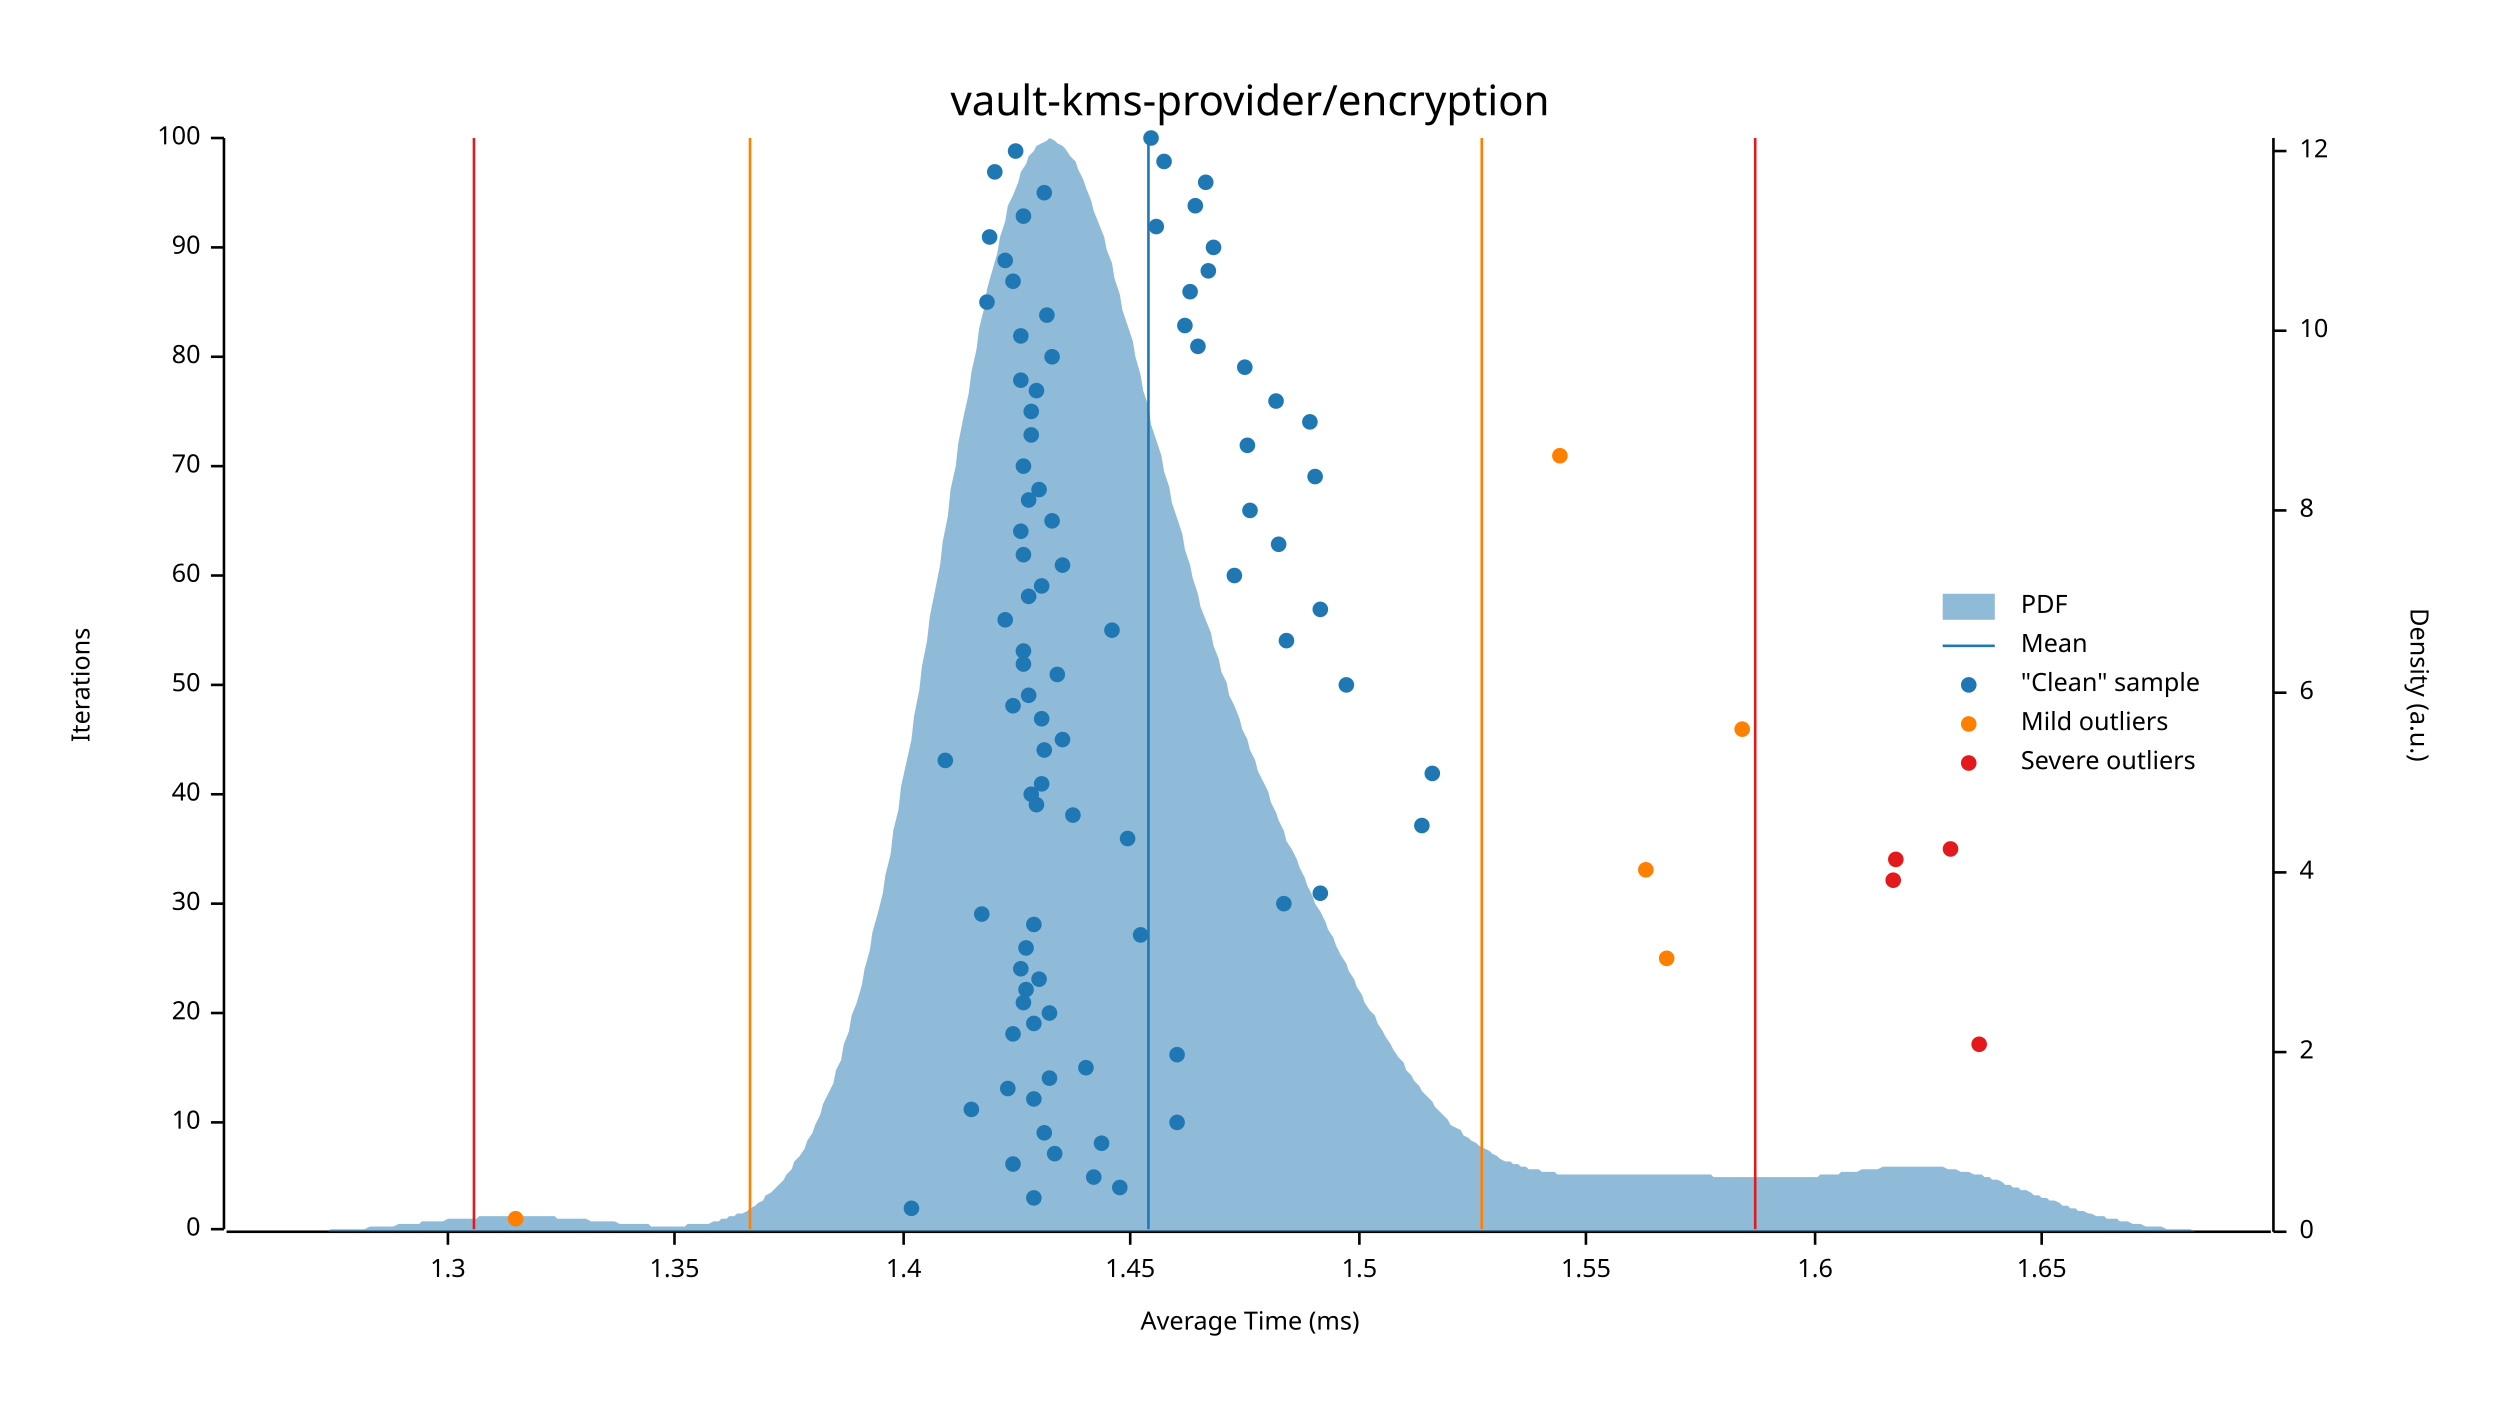
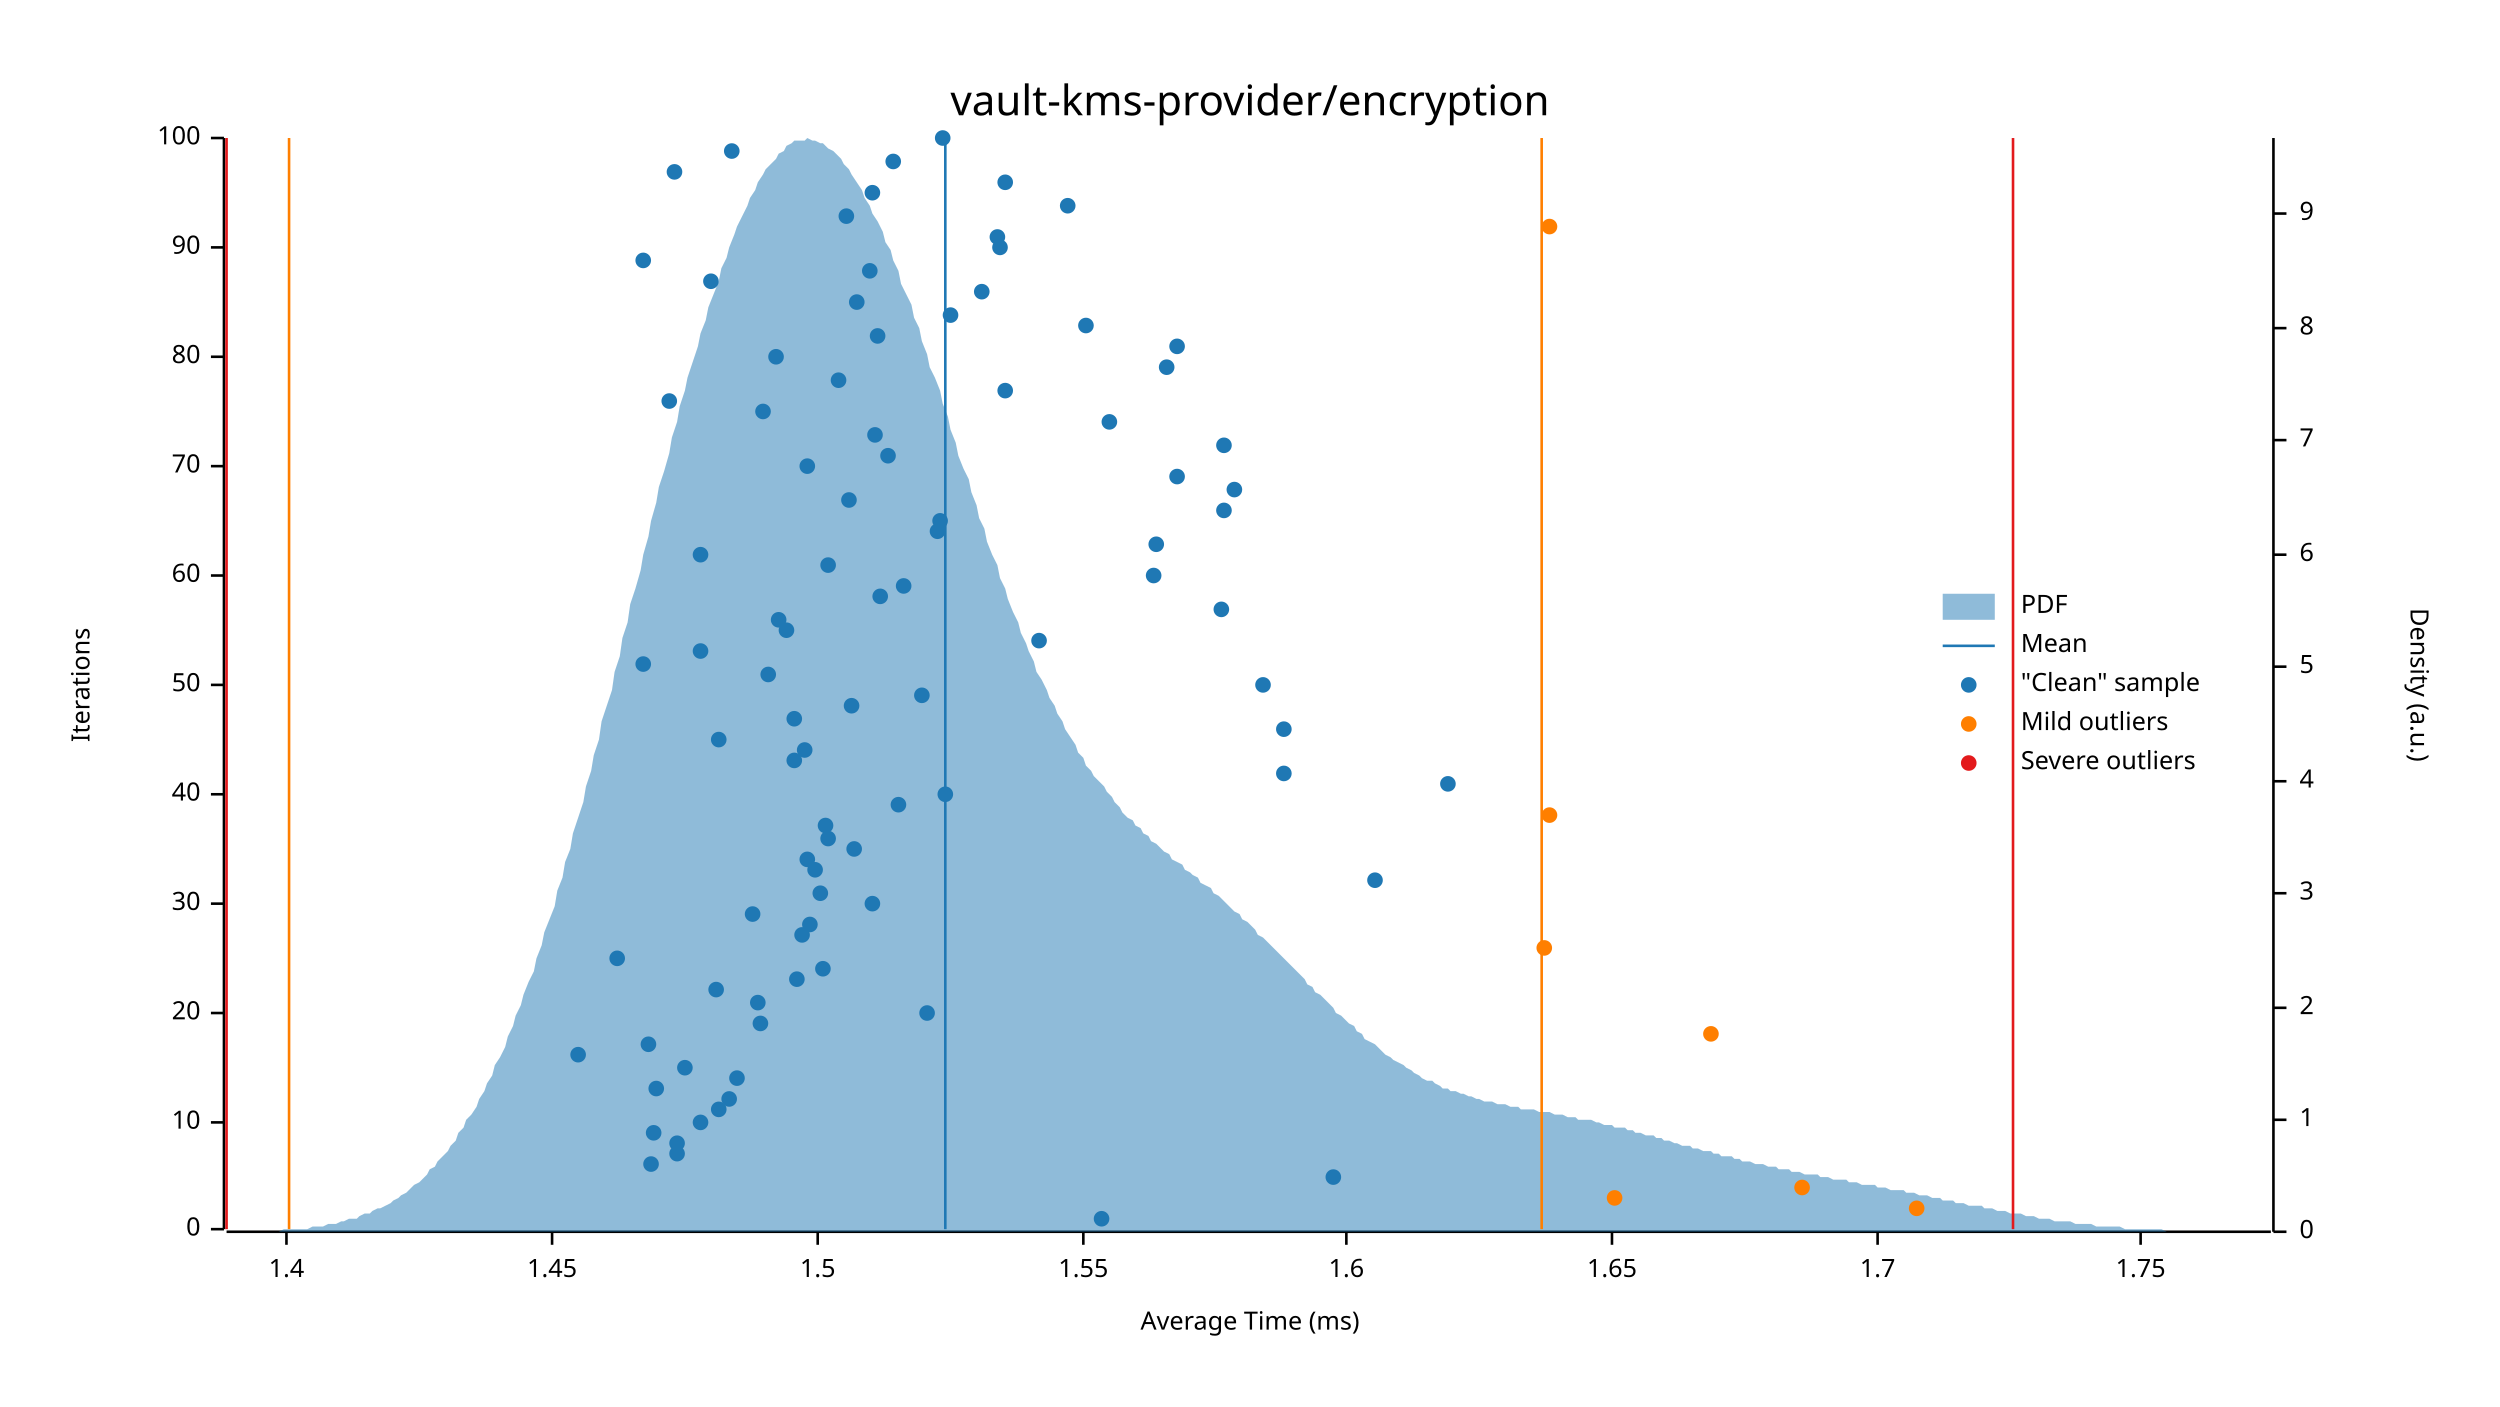
<svg xmlns="http://www.w3.org/2000/svg" width="960" height="540" viewBox="0 0 960 540">
  <text x="480" y="32" dy="0.76em" text-anchor="middle" font-family="sans-serif" font-size="16.129" opacity="1" fill="#000000">
vault-kms-provider/encryption
</text>
  <text x="27" y="263" dy="0.76em" text-anchor="middle" font-family="sans-serif" font-size="9.677" opacity="1" fill="#000000" transform="rotate(270, 27, 263)">
Iterations
</text>
  <text x="480" y="513" dy="-0.5ex" text-anchor="middle" font-family="sans-serif" font-size="9.677" opacity="1" fill="#000000">
Average Time (ms)
</text>
  <polyline fill="none" opacity="1" stroke="#000000" stroke-width="1" points="86,53 86,472 " />
  <text x="77" y="472" dy="0.5ex" text-anchor="end" font-family="sans-serif" font-size="9.677" opacity="1" fill="#000000">
0
</text>
  <polyline fill="none" opacity="1" stroke="#000000" stroke-width="1" points="81,472 86,472 " />
  <text x="77" y="431" dy="0.5ex" text-anchor="end" font-family="sans-serif" font-size="9.677" opacity="1" fill="#000000">
10
</text>
  <polyline fill="none" opacity="1" stroke="#000000" stroke-width="1" points="81,431 86,431 " />
  <text x="77" y="389" dy="0.5ex" text-anchor="end" font-family="sans-serif" font-size="9.677" opacity="1" fill="#000000">
20
</text>
  <polyline fill="none" opacity="1" stroke="#000000" stroke-width="1" points="81,389 86,389 " />
  <text x="77" y="347" dy="0.5ex" text-anchor="end" font-family="sans-serif" font-size="9.677" opacity="1" fill="#000000">
30
</text>
  <polyline fill="none" opacity="1" stroke="#000000" stroke-width="1" points="81,347 86,347 " />
  <text x="77" y="305" dy="0.5ex" text-anchor="end" font-family="sans-serif" font-size="9.677" opacity="1" fill="#000000">
40
</text>
  <polyline fill="none" opacity="1" stroke="#000000" stroke-width="1" points="81,305 86,305 " />
  <text x="77" y="263" dy="0.5ex" text-anchor="end" font-family="sans-serif" font-size="9.677" opacity="1" fill="#000000">
50
</text>
  <polyline fill="none" opacity="1" stroke="#000000" stroke-width="1" points="81,263 86,263 " />
  <text x="77" y="221" dy="0.5ex" text-anchor="end" font-family="sans-serif" font-size="9.677" opacity="1" fill="#000000">
60
</text>
  <polyline fill="none" opacity="1" stroke="#000000" stroke-width="1" points="81,221 86,221 " />
  <text x="77" y="179" dy="0.5ex" text-anchor="end" font-family="sans-serif" font-size="9.677" opacity="1" fill="#000000">
70
</text>
  <polyline fill="none" opacity="1" stroke="#000000" stroke-width="1" points="81,179 86,179 " />
  <text x="77" y="137" dy="0.5ex" text-anchor="end" font-family="sans-serif" font-size="9.677" opacity="1" fill="#000000">
80
</text>
  <polyline fill="none" opacity="1" stroke="#000000" stroke-width="1" points="81,137 86,137 " />
  <text x="77" y="95" dy="0.5ex" text-anchor="end" font-family="sans-serif" font-size="9.677" opacity="1" fill="#000000">
90
</text>
  <polyline fill="none" opacity="1" stroke="#000000" stroke-width="1" points="81,95 86,95 " />
  <text x="77" y="53" dy="0.5ex" text-anchor="end" font-family="sans-serif" font-size="9.677" opacity="1" fill="#000000">
100
</text>
  <polyline fill="none" opacity="1" stroke="#000000" stroke-width="1" points="81,53 86,53 " />
  <polyline fill="none" opacity="1" stroke="#000000" stroke-width="1" points="87,473 872,473 " />
-   <text x="172" y="483" dy="0.76em" text-anchor="middle" font-family="sans-serif" font-size="9.677" opacity="1" fill="#000000">
- 1.3
- </text>
-   <polyline fill="none" opacity="1" stroke="#000000" stroke-width="1" points="172,473 172,478 " />
-   <text x="259" y="483" dy="0.76em" text-anchor="middle" font-family="sans-serif" font-size="9.677" opacity="1" fill="#000000">
- 1.35
- </text>
-   <polyline fill="none" opacity="1" stroke="#000000" stroke-width="1" points="259,473 259,478 " />
-   <text x="347" y="483" dy="0.76em" text-anchor="middle" font-family="sans-serif" font-size="9.677" opacity="1" fill="#000000">
+   <text x="110" y="483" dy="0.76em" text-anchor="middle" font-family="sans-serif" font-size="9.677" opacity="1" fill="#000000">
1.4
</text>
-   <polyline fill="none" opacity="1" stroke="#000000" stroke-width="1" points="347,473 347,478 " />
-   <text x="434" y="483" dy="0.76em" text-anchor="middle" font-family="sans-serif" font-size="9.677" opacity="1" fill="#000000">
+   <polyline fill="none" opacity="1" stroke="#000000" stroke-width="1" points="110,473 110,478 " />
+   <text x="212" y="483" dy="0.76em" text-anchor="middle" font-family="sans-serif" font-size="9.677" opacity="1" fill="#000000">
1.45
</text>
-   <polyline fill="none" opacity="1" stroke="#000000" stroke-width="1" points="434,473 434,478 " />
-   <text x="522" y="483" dy="0.76em" text-anchor="middle" font-family="sans-serif" font-size="9.677" opacity="1" fill="#000000">
+   <polyline fill="none" opacity="1" stroke="#000000" stroke-width="1" points="212,473 212,478 " />
+   <text x="314" y="483" dy="0.76em" text-anchor="middle" font-family="sans-serif" font-size="9.677" opacity="1" fill="#000000">
1.5
</text>
-   <polyline fill="none" opacity="1" stroke="#000000" stroke-width="1" points="522,473 522,478 " />
-   <text x="609" y="483" dy="0.76em" text-anchor="middle" font-family="sans-serif" font-size="9.677" opacity="1" fill="#000000">
+   <polyline fill="none" opacity="1" stroke="#000000" stroke-width="1" points="314,473 314,478 " />
+   <text x="416" y="483" dy="0.76em" text-anchor="middle" font-family="sans-serif" font-size="9.677" opacity="1" fill="#000000">
1.55
</text>
-   <polyline fill="none" opacity="1" stroke="#000000" stroke-width="1" points="609,473 609,478 " />
-   <text x="697" y="483" dy="0.76em" text-anchor="middle" font-family="sans-serif" font-size="9.677" opacity="1" fill="#000000">
+   <polyline fill="none" opacity="1" stroke="#000000" stroke-width="1" points="416,473 416,478 " />
+   <text x="517" y="483" dy="0.76em" text-anchor="middle" font-family="sans-serif" font-size="9.677" opacity="1" fill="#000000">
1.6
</text>
-   <polyline fill="none" opacity="1" stroke="#000000" stroke-width="1" points="697,473 697,478 " />
-   <text x="784" y="483" dy="0.76em" text-anchor="middle" font-family="sans-serif" font-size="9.677" opacity="1" fill="#000000">
+   <polyline fill="none" opacity="1" stroke="#000000" stroke-width="1" points="517,473 517,478 " />
+   <text x="619" y="483" dy="0.76em" text-anchor="middle" font-family="sans-serif" font-size="9.677" opacity="1" fill="#000000">
1.65
</text>
-   <polyline fill="none" opacity="1" stroke="#000000" stroke-width="1" points="784,473 784,478 " />
+   <polyline fill="none" opacity="1" stroke="#000000" stroke-width="1" points="619,473 619,478 " />
+   <text x="721" y="483" dy="0.76em" text-anchor="middle" font-family="sans-serif" font-size="9.677" opacity="1" fill="#000000">
+ 1.7
+ </text>
+   <polyline fill="none" opacity="1" stroke="#000000" stroke-width="1" points="721,473 721,478 " />
+   <text x="822" y="483" dy="0.76em" text-anchor="middle" font-family="sans-serif" font-size="9.677" opacity="1" fill="#000000">
+ 1.75
+ </text>
+   <polyline fill="none" opacity="1" stroke="#000000" stroke-width="1" points="822,473 822,478 " />
  <text x="933" y="263" dy="0.76em" text-anchor="middle" font-family="sans-serif" font-size="9.677" opacity="1" fill="#000000" transform="rotate(90, 933, 263)">
Density (a.u.)
</text>
  <polyline fill="none" opacity="1" stroke="#000000" stroke-width="1" points="873,53 873,473 " />
  <text x="883" y="473" dy="0.5ex" text-anchor="start" font-family="sans-serif" font-size="9.677" opacity="1" fill="#000000">
0
</text>
  <polyline fill="none" opacity="1" stroke="#000000" stroke-width="1" points="873,473 878,473 " />
-   <text x="883" y="404" dy="0.5ex" text-anchor="start" font-family="sans-serif" font-size="9.677" opacity="1" fill="#000000">
+   <text x="883" y="430" dy="0.5ex" text-anchor="start" font-family="sans-serif" font-size="9.677" opacity="1" fill="#000000">
+ 1
+ </text>
+   <polyline fill="none" opacity="1" stroke="#000000" stroke-width="1" points="873,430 878,430 " />
+   <text x="883" y="387" dy="0.5ex" text-anchor="start" font-family="sans-serif" font-size="9.677" opacity="1" fill="#000000">
2
</text>
-   <polyline fill="none" opacity="1" stroke="#000000" stroke-width="1" points="873,404 878,404 " />
-   <text x="883" y="335" dy="0.5ex" text-anchor="start" font-family="sans-serif" font-size="9.677" opacity="1" fill="#000000">
+   <polyline fill="none" opacity="1" stroke="#000000" stroke-width="1" points="873,387 878,387 " />
+   <text x="883" y="343" dy="0.5ex" text-anchor="start" font-family="sans-serif" font-size="9.677" opacity="1" fill="#000000">
+ 3
+ </text>
+   <polyline fill="none" opacity="1" stroke="#000000" stroke-width="1" points="873,343 878,343 " />
+   <text x="883" y="300" dy="0.5ex" text-anchor="start" font-family="sans-serif" font-size="9.677" opacity="1" fill="#000000">
4
</text>
-   <polyline fill="none" opacity="1" stroke="#000000" stroke-width="1" points="873,335 878,335 " />
-   <text x="883" y="266" dy="0.5ex" text-anchor="start" font-family="sans-serif" font-size="9.677" opacity="1" fill="#000000">
+   <polyline fill="none" opacity="1" stroke="#000000" stroke-width="1" points="873,300 878,300 " />
+   <text x="883" y="256" dy="0.5ex" text-anchor="start" font-family="sans-serif" font-size="9.677" opacity="1" fill="#000000">
+ 5
+ </text>
+   <polyline fill="none" opacity="1" stroke="#000000" stroke-width="1" points="873,256 878,256 " />
+   <text x="883" y="213" dy="0.5ex" text-anchor="start" font-family="sans-serif" font-size="9.677" opacity="1" fill="#000000">
6
</text>
-   <polyline fill="none" opacity="1" stroke="#000000" stroke-width="1" points="873,266 878,266 " />
-   <text x="883" y="196" dy="0.5ex" text-anchor="start" font-family="sans-serif" font-size="9.677" opacity="1" fill="#000000">
+   <polyline fill="none" opacity="1" stroke="#000000" stroke-width="1" points="873,213 878,213 " />
+   <text x="883" y="169" dy="0.5ex" text-anchor="start" font-family="sans-serif" font-size="9.677" opacity="1" fill="#000000">
+ 7
+ </text>
+   <polyline fill="none" opacity="1" stroke="#000000" stroke-width="1" points="873,169 878,169 " />
+   <text x="883" y="126" dy="0.5ex" text-anchor="start" font-family="sans-serif" font-size="9.677" opacity="1" fill="#000000">
8
</text>
-   <polyline fill="none" opacity="1" stroke="#000000" stroke-width="1" points="873,196 878,196 " />
-   <text x="883" y="127" dy="0.5ex" text-anchor="start" font-family="sans-serif" font-size="9.677" opacity="1" fill="#000000">
- 10
- </text>
-   <polyline fill="none" opacity="1" stroke="#000000" stroke-width="1" points="873,127 878,127 " />
-   <text x="883" y="58" dy="0.5ex" text-anchor="start" font-family="sans-serif" font-size="9.677" opacity="1" fill="#000000">
- 12
- </text>
-   <polyline fill="none" opacity="1" stroke="#000000" stroke-width="1" points="873,58 878,58 " />
-   <polygon opacity="0.5" fill="#1F78B4" points="87,473 88,473 90,473 91,473 93,473 94,473 96,473 98,473 99,473 101,473 102,473 104,473 105,473 107,473 109,473 110,473 112,473 113,473 115,473 116,473 118,473 120,473 121,473 123,473 124,473 126,473 127,472 129,472 131,472 132,472 134,472 135,472 137,472 138,472 140,472 142,471 143,471 145,471 146,471 148,471 150,471 151,471 153,470 154,470 156,470 157,470 159,470 161,470 162,469 164,469 165,469 167,469 168,469 170,469 172,468 173,468 175,468 176,468 178,468 179,468 181,468 183,468 184,467 186,467 187,467 189,467 190,467 192,467 194,467 195,467 197,467 198,467 200,467 201,467 203,467 205,467 206,467 208,467 209,467 211,467 213,467 214,468 216,468 217,468 219,468 220,468 222,468 224,468 225,468 227,469 228,469 230,469 231,469 233,469 235,469 236,469 238,470 239,470 241,470 242,470 244,470 246,470 247,470 249,470 250,471 252,471 253,471 255,471 257,471 258,471 260,471 261,471 263,471 264,470 266,470 268,470 269,470 271,470 272,470 274,469 276,469 277,468 279,468 280,467 282,467 283,466 285,466 287,465 288,464 290,463 291,462 293,461 294,459 296,458 298,456 299,455 301,453 302,451 304,449 305,446 307,444 309,441 310,438 312,435 313,432 315,428 316,424 318,420 320,416 321,411 323,407 324,401 326,396 327,390 329,385 331,378 332,372 334,365 335,358 337,351 339,343 340,336 342,328 343,319 345,311 346,302 348,293 350,284 351,275 353,265 354,256 356,246 357,237 359,227 361,217 362,208 364,198 365,188 367,179 368,170 370,160 372,151 373,143 375,134 376,126 378,118 379,111 381,104 383,97 384,91 386,85 387,79 389,75 391,70 392,66 394,63 395,60 397,58 398,56 400,55 402,54 403,53 405,54 406,55 408,56 409,57 411,60 413,62 414,65 416,69 417,72 419,77 420,81 422,86 424,91 425,96 427,101 428,107 430,113 431,119 433,125 435,131 436,137 438,144 439,150 441,156 442,163 444,169 446,175 447,181 449,187 450,193 452,199 454,205 455,211 457,217 458,222 460,228 461,233 463,238 465,243 466,248 468,253 469,258 471,262 472,267 474,271 476,276 477,280 479,284 480,288 482,292 483,296 485,300 487,304 488,308 490,312 491,315 493,319 494,323 496,326 498,330 499,333 501,337 502,340 504,344 505,347 507,350 509,354 510,357 512,360 513,363 515,367 517,370 518,373 520,376 521,379 523,382 524,385 526,388 528,390 529,393 531,396 532,398 534,401 535,403 537,406 539,408 540,411 542,413 543,415 545,417 546,419 548,421 550,423 551,425 553,427 554,428 556,430 557,432 559,433 561,434 562,436 564,437 565,438 567,439 568,440 570,441 572,442 573,443 575,444 576,445 578,446 580,446 581,447 583,447 584,448 586,448 587,449 589,449 591,449 592,450 594,450 595,450 597,450 598,451 600,451 602,451 603,451 605,451 606,451 608,451 609,451 611,451 613,451 614,451 616,451 617,451 619,451 620,451 622,451 624,451 625,451 627,451 628,451 630,451 632,451 633,451 635,451 636,451 638,451 639,451 641,451 643,451 644,451 646,451 647,451 649,451 650,451 652,451 654,451 655,451 657,451 658,452 660,452 661,452 663,452 665,452 666,452 668,452 669,452 671,452 672,452 674,452 676,452 677,452 679,452 680,452 682,452 683,452 685,452 687,452 688,452 690,452 691,452 693,452 695,452 696,452 698,452 699,451 701,451 702,451 704,451 706,451 707,450 709,450 710,450 712,450 713,450 715,449 717,449 718,449 720,449 721,449 723,448 724,448 726,448 728,448 729,448 731,448 732,448 734,448 735,448 737,448 739,448 740,448 742,448 743,448 745,448 746,448 748,449 750,449 751,449 753,450 754,450 756,450 758,451 759,451 761,451 762,452 764,452 765,453 767,453 769,454 770,455 772,455 773,456 775,456 776,457 778,457 780,458 781,459 783,459 784,460 786,460 787,461 789,461 791,462 792,463 794,463 795,464 797,464 798,465 800,465 802,466 803,466 805,467 806,467 808,467 809,468 811,468 813,468 814,469 816,469 817,469 819,470 821,470 822,470 824,471 825,471 827,471 828,471 830,471 832,472 833,472 835,472 836,472 838,472 839,472 841,472 843,473 844,473 846,473 847,473 849,473 850,473 852,473 854,473 855,473 857,473 858,473 860,473 861,473 863,473 865,473 866,473 868,473 869,473 871,473 873,473 873,473 87,473 " />
-   <polyline fill="none" opacity="1" stroke="#1F78B4" stroke-width="1" points="441,472 441,53 " />
-   <polyline fill="none" opacity="1" stroke="#FF7F00" stroke-width="1" points="288,472 288,53 " />
-   <polyline fill="none" opacity="1" stroke="#FF7F00" stroke-width="1" points="569,472 569,53 " />
-   <polyline fill="none" opacity="1" stroke="#E31A1C" stroke-width="1" points="182,472 182,53 " />
-   <polyline fill="none" opacity="1" stroke="#E31A1C" stroke-width="1" points="674,472 674,53 " />
-   <circle cx="350" cy="464" r="3" opacity="1" fill="#1F78B4" stroke="none" stroke-width="1" />
-   <circle cx="397" cy="460" r="3" opacity="1" fill="#1F78B4" stroke="none" stroke-width="1" />
-   <circle cx="430" cy="456" r="3" opacity="1" fill="#1F78B4" stroke="none" stroke-width="1" />
-   <circle cx="420" cy="452" r="3" opacity="1" fill="#1F78B4" stroke="none" stroke-width="1" />
-   <circle cx="389" cy="447" r="3" opacity="1" fill="#1F78B4" stroke="none" stroke-width="1" />
-   <circle cx="405" cy="443" r="3" opacity="1" fill="#1F78B4" stroke="none" stroke-width="1" />
-   <circle cx="423" cy="439" r="3" opacity="1" fill="#1F78B4" stroke="none" stroke-width="1" />
-   <circle cx="401" cy="435" r="3" opacity="1" fill="#1F78B4" stroke="none" stroke-width="1" />
-   <circle cx="452" cy="431" r="3" opacity="1" fill="#1F78B4" stroke="none" stroke-width="1" />
-   <circle cx="373" cy="426" r="3" opacity="1" fill="#1F78B4" stroke="none" stroke-width="1" />
-   <circle cx="397" cy="422" r="3" opacity="1" fill="#1F78B4" stroke="none" stroke-width="1" />
-   <circle cx="387" cy="418" r="3" opacity="1" fill="#1F78B4" stroke="none" stroke-width="1" />
-   <circle cx="403" cy="414" r="3" opacity="1" fill="#1F78B4" stroke="none" stroke-width="1" />
-   <circle cx="417" cy="410" r="3" opacity="1" fill="#1F78B4" stroke="none" stroke-width="1" />
-   <circle cx="452" cy="405" r="3" opacity="1" fill="#1F78B4" stroke="none" stroke-width="1" />
-   <circle cx="389" cy="397" r="3" opacity="1" fill="#1F78B4" stroke="none" stroke-width="1" />
-   <circle cx="397" cy="393" r="3" opacity="1" fill="#1F78B4" stroke="none" stroke-width="1" />
-   <circle cx="403" cy="389" r="3" opacity="1" fill="#1F78B4" stroke="none" stroke-width="1" />
-   <circle cx="393" cy="385" r="3" opacity="1" fill="#1F78B4" stroke="none" stroke-width="1" />
-   <circle cx="394" cy="380" r="3" opacity="1" fill="#1F78B4" stroke="none" stroke-width="1" />
-   <circle cx="399" cy="376" r="3" opacity="1" fill="#1F78B4" stroke="none" stroke-width="1" />
-   <circle cx="392" cy="372" r="3" opacity="1" fill="#1F78B4" stroke="none" stroke-width="1" />
-   <circle cx="394" cy="364" r="3" opacity="1" fill="#1F78B4" stroke="none" stroke-width="1" />
-   <circle cx="438" cy="359" r="3" opacity="1" fill="#1F78B4" stroke="none" stroke-width="1" />
-   <circle cx="397" cy="355" r="3" opacity="1" fill="#1F78B4" stroke="none" stroke-width="1" />
-   <circle cx="377" cy="351" r="3" opacity="1" fill="#1F78B4" stroke="none" stroke-width="1" />
-   <circle cx="493" cy="347" r="3" opacity="1" fill="#1F78B4" stroke="none" stroke-width="1" />
-   <circle cx="507" cy="343" r="3" opacity="1" fill="#1F78B4" stroke="none" stroke-width="1" />
-   <circle cx="433" cy="322" r="3" opacity="1" fill="#1F78B4" stroke="none" stroke-width="1" />
-   <circle cx="546" cy="317" r="3" opacity="1" fill="#1F78B4" stroke="none" stroke-width="1" />
-   <circle cx="412" cy="313" r="3" opacity="1" fill="#1F78B4" stroke="none" stroke-width="1" />
-   <circle cx="398" cy="309" r="3" opacity="1" fill="#1F78B4" stroke="none" stroke-width="1" />
-   <circle cx="396" cy="305" r="3" opacity="1" fill="#1F78B4" stroke="none" stroke-width="1" />
-   <circle cx="400" cy="301" r="3" opacity="1" fill="#1F78B4" stroke="none" stroke-width="1" />
-   <circle cx="550" cy="297" r="3" opacity="1" fill="#1F78B4" stroke="none" stroke-width="1" />
-   <circle cx="363" cy="292" r="3" opacity="1" fill="#1F78B4" stroke="none" stroke-width="1" />
-   <circle cx="401" cy="288" r="3" opacity="1" fill="#1F78B4" stroke="none" stroke-width="1" />
-   <circle cx="408" cy="284" r="3" opacity="1" fill="#1F78B4" stroke="none" stroke-width="1" />
-   <circle cx="400" cy="276" r="3" opacity="1" fill="#1F78B4" stroke="none" stroke-width="1" />
-   <circle cx="389" cy="271" r="3" opacity="1" fill="#1F78B4" stroke="none" stroke-width="1" />
-   <circle cx="395" cy="267" r="3" opacity="1" fill="#1F78B4" stroke="none" stroke-width="1" />
-   <circle cx="517" cy="263" r="3" opacity="1" fill="#1F78B4" stroke="none" stroke-width="1" />
-   <circle cx="406" cy="259" r="3" opacity="1" fill="#1F78B4" stroke="none" stroke-width="1" />
-   <circle cx="393" cy="255" r="3" opacity="1" fill="#1F78B4" stroke="none" stroke-width="1" />
-   <circle cx="393" cy="250" r="3" opacity="1" fill="#1F78B4" stroke="none" stroke-width="1" />
-   <circle cx="494" cy="246" r="3" opacity="1" fill="#1F78B4" stroke="none" stroke-width="1" />
-   <circle cx="427" cy="242" r="3" opacity="1" fill="#1F78B4" stroke="none" stroke-width="1" />
-   <circle cx="386" cy="238" r="3" opacity="1" fill="#1F78B4" stroke="none" stroke-width="1" />
-   <circle cx="507" cy="234" r="3" opacity="1" fill="#1F78B4" stroke="none" stroke-width="1" />
-   <circle cx="395" cy="229" r="3" opacity="1" fill="#1F78B4" stroke="none" stroke-width="1" />
-   <circle cx="400" cy="225" r="3" opacity="1" fill="#1F78B4" stroke="none" stroke-width="1" />
-   <circle cx="474" cy="221" r="3" opacity="1" fill="#1F78B4" stroke="none" stroke-width="1" />
-   <circle cx="408" cy="217" r="3" opacity="1" fill="#1F78B4" stroke="none" stroke-width="1" />
-   <circle cx="393" cy="213" r="3" opacity="1" fill="#1F78B4" stroke="none" stroke-width="1" />
-   <circle cx="491" cy="209" r="3" opacity="1" fill="#1F78B4" stroke="none" stroke-width="1" />
-   <circle cx="392" cy="204" r="3" opacity="1" fill="#1F78B4" stroke="none" stroke-width="1" />
-   <circle cx="404" cy="200" r="3" opacity="1" fill="#1F78B4" stroke="none" stroke-width="1" />
-   <circle cx="480" cy="196" r="3" opacity="1" fill="#1F78B4" stroke="none" stroke-width="1" />
-   <circle cx="395" cy="192" r="3" opacity="1" fill="#1F78B4" stroke="none" stroke-width="1" />
-   <circle cx="399" cy="188" r="3" opacity="1" fill="#1F78B4" stroke="none" stroke-width="1" />
-   <circle cx="505" cy="183" r="3" opacity="1" fill="#1F78B4" stroke="none" stroke-width="1" />
-   <circle cx="393" cy="179" r="3" opacity="1" fill="#1F78B4" stroke="none" stroke-width="1" />
-   <circle cx="479" cy="171" r="3" opacity="1" fill="#1F78B4" stroke="none" stroke-width="1" />
-   <circle cx="396" cy="167" r="3" opacity="1" fill="#1F78B4" stroke="none" stroke-width="1" />
-   <circle cx="503" cy="162" r="3" opacity="1" fill="#1F78B4" stroke="none" stroke-width="1" />
-   <circle cx="396" cy="158" r="3" opacity="1" fill="#1F78B4" stroke="none" stroke-width="1" />
-   <circle cx="490" cy="154" r="3" opacity="1" fill="#1F78B4" stroke="none" stroke-width="1" />
-   <circle cx="398" cy="150" r="3" opacity="1" fill="#1F78B4" stroke="none" stroke-width="1" />
-   <circle cx="392" cy="146" r="3" opacity="1" fill="#1F78B4" stroke="none" stroke-width="1" />
-   <circle cx="478" cy="141" r="3" opacity="1" fill="#1F78B4" stroke="none" stroke-width="1" />
-   <circle cx="404" cy="137" r="3" opacity="1" fill="#1F78B4" stroke="none" stroke-width="1" />
-   <circle cx="460" cy="133" r="3" opacity="1" fill="#1F78B4" stroke="none" stroke-width="1" />
-   <circle cx="392" cy="129" r="3" opacity="1" fill="#1F78B4" stroke="none" stroke-width="1" />
-   <circle cx="455" cy="125" r="3" opacity="1" fill="#1F78B4" stroke="none" stroke-width="1" />
-   <circle cx="402" cy="121" r="3" opacity="1" fill="#1F78B4" stroke="none" stroke-width="1" />
-   <circle cx="379" cy="116" r="3" opacity="1" fill="#1F78B4" stroke="none" stroke-width="1" />
-   <circle cx="457" cy="112" r="3" opacity="1" fill="#1F78B4" stroke="none" stroke-width="1" />
-   <circle cx="389" cy="108" r="3" opacity="1" fill="#1F78B4" stroke="none" stroke-width="1" />
-   <circle cx="464" cy="104" r="3" opacity="1" fill="#1F78B4" stroke="none" stroke-width="1" />
-   <circle cx="386" cy="100" r="3" opacity="1" fill="#1F78B4" stroke="none" stroke-width="1" />
-   <circle cx="466" cy="95" r="3" opacity="1" fill="#1F78B4" stroke="none" stroke-width="1" />
-   <circle cx="380" cy="91" r="3" opacity="1" fill="#1F78B4" stroke="none" stroke-width="1" />
-   <circle cx="444" cy="87" r="3" opacity="1" fill="#1F78B4" stroke="none" stroke-width="1" />
-   <circle cx="393" cy="83" r="3" opacity="1" fill="#1F78B4" stroke="none" stroke-width="1" />
-   <circle cx="459" cy="79" r="3" opacity="1" fill="#1F78B4" stroke="none" stroke-width="1" />
-   <circle cx="401" cy="74" r="3" opacity="1" fill="#1F78B4" stroke="none" stroke-width="1" />
-   <circle cx="463" cy="70" r="3" opacity="1" fill="#1F78B4" stroke="none" stroke-width="1" />
-   <circle cx="382" cy="66" r="3" opacity="1" fill="#1F78B4" stroke="none" stroke-width="1" />
-   <circle cx="447" cy="62" r="3" opacity="1" fill="#1F78B4" stroke="none" stroke-width="1" />
-   <circle cx="390" cy="58" r="3" opacity="1" fill="#1F78B4" stroke="none" stroke-width="1" />
-   <circle cx="442" cy="53" r="3" opacity="1" fill="#1F78B4" stroke="none" stroke-width="1" />
-   <circle cx="198" cy="468" r="3" opacity="1" fill="#FF7F00" stroke="none" stroke-width="1" />
-   <circle cx="640" cy="368" r="3" opacity="1" fill="#FF7F00" stroke="none" stroke-width="1" />
-   <circle cx="632" cy="334" r="3" opacity="1" fill="#FF7F00" stroke="none" stroke-width="1" />
-   <circle cx="669" cy="280" r="3" opacity="1" fill="#FF7F00" stroke="none" stroke-width="1" />
-   <circle cx="599" cy="175" r="3" opacity="1" fill="#FF7F00" stroke="none" stroke-width="1" />
-   <circle cx="760" cy="401" r="3" opacity="1" fill="#E31A1C" stroke="none" stroke-width="1" />
-   <circle cx="727" cy="338" r="3" opacity="1" fill="#E31A1C" stroke="none" stroke-width="1" />
-   <circle cx="728" cy="330" r="3" opacity="1" fill="#E31A1C" stroke="none" stroke-width="1" />
-   <circle cx="749" cy="326" r="3" opacity="1" fill="#E31A1C" stroke="none" stroke-width="1" />
+   <polyline fill="none" opacity="1" stroke="#000000" stroke-width="1" points="873,126 878,126 " />
+   <text x="883" y="82" dy="0.5ex" text-anchor="start" font-family="sans-serif" font-size="9.677" opacity="1" fill="#000000">
+ 9
+ </text>
+   <polyline fill="none" opacity="1" stroke="#000000" stroke-width="1" points="873,82 878,82 " />
+   <polygon opacity="0.5" fill="#1F78B4" points="87,473 88,473 90,473 91,473 93,473 94,473 96,473 98,473 99,473 101,473 102,473 104,473 105,473 107,473 109,472 110,472 112,472 113,472 115,472 116,472 118,472 120,471 121,471 123,471 124,471 126,470 127,470 129,470 131,469 132,469 134,468 135,468 137,468 138,467 140,466 142,466 143,465 145,464 146,464 148,463 150,462 151,461 153,460 154,459 156,458 157,457 159,455 161,454 162,453 164,451 165,449 167,448 168,446 170,444 172,442 173,440 175,438 176,435 178,433 179,430 181,428 183,425 184,422 186,419 187,416 189,413 190,409 192,406 194,402 195,398 197,394 198,390 200,386 201,382 203,377 205,373 206,368 208,363 209,358 211,353 213,348 214,342 216,337 217,331 219,326 220,320 222,314 224,308 225,302 227,296 228,290 230,284 231,277 233,271 235,265 236,258 238,252 239,245 241,239 242,232 244,226 246,219 247,213 249,206 250,200 252,193 253,187 255,181 257,174 258,168 260,162 261,156 263,150 264,145 266,139 268,133 269,128 271,123 272,118 274,113 276,108 277,103 279,99 280,95 282,90 283,87 285,83 287,79 288,76 290,73 291,70 293,67 294,65 296,63 298,61 299,59 301,58 302,56 304,55 305,54 307,54 309,54 310,53 312,54 313,54 315,55 316,55 318,57 320,58 321,59 323,61 324,63 326,65 327,67 329,70 331,73 332,76 334,79 335,82 337,85 339,89 340,93 342,96 343,100 345,104 346,109 348,113 350,117 351,122 353,126 354,131 356,136 357,141 359,145 361,150 362,155 364,160 365,165 367,170 368,175 370,180 372,184 373,189 375,194 376,199 378,203 379,208 381,213 383,217 384,222 386,226 387,230 389,235 391,239 392,243 394,247 395,250 397,254 398,258 400,261 402,265 403,268 405,271 406,274 408,277 409,280 411,283 413,286 414,289 416,291 417,294 419,296 420,298 422,300 424,302 425,304 427,306 428,308 430,310 431,312 433,314 435,315 436,317 438,318 439,320 441,321 442,323 444,324 446,326 447,327 449,328 450,330 452,331 454,332 455,334 457,335 458,336 460,337 461,339 463,340 465,341 466,343 468,344 469,345 471,347 472,348 474,350 476,351 477,353 479,354 480,355 482,357 483,359 485,360 487,362 488,363 490,365 491,366 493,368 494,369 496,371 498,373 499,374 501,376 502,378 504,379 505,381 507,382 509,384 510,385 512,387 513,389 515,390 517,392 518,393 520,394 521,396 523,397 524,399 526,400 528,401 529,402 531,404 532,405 534,406 535,407 537,408 539,409 540,410 542,411 543,412 545,413 546,414 548,415 550,415 551,416 553,417 554,418 556,418 557,419 559,419 561,420 562,420 564,421 565,421 567,422 568,422 570,423 572,423 573,423 575,424 576,424 578,424 580,425 581,425 583,425 584,426 586,426 587,426 589,426 591,427 592,427 594,427 595,427 597,428 598,428 600,428 602,429 603,429 605,429 606,430 608,430 609,430 611,430 613,431 614,431 616,432 617,432 619,432 620,433 622,433 624,433 625,434 627,434 628,435 630,435 632,436 633,436 635,436 636,437 638,437 639,438 641,438 643,439 644,439 646,440 647,440 649,440 650,441 652,441 654,442 655,442 657,442 658,443 660,443 661,444 663,444 665,444 666,445 668,445 669,446 671,446 672,446 674,447 676,447 677,447 679,448 680,448 682,448 683,449 685,449 687,449 688,450 690,450 691,450 693,451 695,451 696,451 698,451 699,452 701,452 702,452 704,453 706,453 707,453 709,453 710,454 712,454 713,454 715,455 717,455 718,455 720,455 721,456 723,456 724,456 726,457 728,457 729,457 731,457 732,458 734,458 735,458 737,459 739,459 740,459 742,460 743,460 745,460 746,461 748,461 750,461 751,462 753,462 754,462 756,463 758,463 759,463 761,463 762,464 764,464 765,464 767,465 769,465 770,465 772,466 773,466 775,466 776,466 778,467 780,467 781,467 783,468 784,468 786,468 787,468 789,469 791,469 792,469 794,469 795,469 797,470 798,470 800,470 802,470 803,470 805,471 806,471 808,471 809,471 811,471 813,471 814,471 816,472 817,472 819,472 821,472 822,472 824,472 825,472 827,472 828,472 830,472 832,473 833,473 835,473 836,473 838,473 839,473 841,473 843,473 844,473 846,473 847,473 849,473 850,473 852,473 854,473 855,473 857,473 858,473 860,473 861,473 863,473 865,473 866,473 868,473 869,473 871,473 873,473 873,473 87,473 " />
+   <polyline fill="none" opacity="1" stroke="#1F78B4" stroke-width="1" points="363,472 363,53 " />
+   <polyline fill="none" opacity="1" stroke="#FF7F00" stroke-width="1" points="111,472 111,53 " />
+   <polyline fill="none" opacity="1" stroke="#FF7F00" stroke-width="1" points="592,472 592,53 " />
+   <polyline fill="none" opacity="1" stroke="#E31A1C" stroke-width="1" points="87,472 87,53 " />
+   <polyline fill="none" opacity="1" stroke="#E31A1C" stroke-width="1" points="773,472 773,53 " />
+   <circle cx="423" cy="468" r="3" opacity="1" fill="#1F78B4" stroke="none" stroke-width="1" />
+   <circle cx="512" cy="452" r="3" opacity="1" fill="#1F78B4" stroke="none" stroke-width="1" />
+   <circle cx="250" cy="447" r="3" opacity="1" fill="#1F78B4" stroke="none" stroke-width="1" />
+   <circle cx="260" cy="443" r="3" opacity="1" fill="#1F78B4" stroke="none" stroke-width="1" />
+   <circle cx="260" cy="439" r="3" opacity="1" fill="#1F78B4" stroke="none" stroke-width="1" />
+   <circle cx="251" cy="435" r="3" opacity="1" fill="#1F78B4" stroke="none" stroke-width="1" />
+   <circle cx="269" cy="431" r="3" opacity="1" fill="#1F78B4" stroke="none" stroke-width="1" />
+   <circle cx="276" cy="426" r="3" opacity="1" fill="#1F78B4" stroke="none" stroke-width="1" />
+   <circle cx="280" cy="422" r="3" opacity="1" fill="#1F78B4" stroke="none" stroke-width="1" />
+   <circle cx="252" cy="418" r="3" opacity="1" fill="#1F78B4" stroke="none" stroke-width="1" />
+   <circle cx="283" cy="414" r="3" opacity="1" fill="#1F78B4" stroke="none" stroke-width="1" />
+   <circle cx="263" cy="410" r="3" opacity="1" fill="#1F78B4" stroke="none" stroke-width="1" />
+   <circle cx="222" cy="405" r="3" opacity="1" fill="#1F78B4" stroke="none" stroke-width="1" />
+   <circle cx="249" cy="401" r="3" opacity="1" fill="#1F78B4" stroke="none" stroke-width="1" />
+   <circle cx="292" cy="393" r="3" opacity="1" fill="#1F78B4" stroke="none" stroke-width="1" />
+   <circle cx="356" cy="389" r="3" opacity="1" fill="#1F78B4" stroke="none" stroke-width="1" />
+   <circle cx="291" cy="385" r="3" opacity="1" fill="#1F78B4" stroke="none" stroke-width="1" />
+   <circle cx="275" cy="380" r="3" opacity="1" fill="#1F78B4" stroke="none" stroke-width="1" />
+   <circle cx="306" cy="376" r="3" opacity="1" fill="#1F78B4" stroke="none" stroke-width="1" />
+   <circle cx="316" cy="372" r="3" opacity="1" fill="#1F78B4" stroke="none" stroke-width="1" />
+   <circle cx="237" cy="368" r="3" opacity="1" fill="#1F78B4" stroke="none" stroke-width="1" />
+   <circle cx="308" cy="359" r="3" opacity="1" fill="#1F78B4" stroke="none" stroke-width="1" />
+   <circle cx="311" cy="355" r="3" opacity="1" fill="#1F78B4" stroke="none" stroke-width="1" />
+   <circle cx="289" cy="351" r="3" opacity="1" fill="#1F78B4" stroke="none" stroke-width="1" />
+   <circle cx="335" cy="347" r="3" opacity="1" fill="#1F78B4" stroke="none" stroke-width="1" />
+   <circle cx="315" cy="343" r="3" opacity="1" fill="#1F78B4" stroke="none" stroke-width="1" />
+   <circle cx="528" cy="338" r="3" opacity="1" fill="#1F78B4" stroke="none" stroke-width="1" />
+   <circle cx="313" cy="334" r="3" opacity="1" fill="#1F78B4" stroke="none" stroke-width="1" />
+   <circle cx="310" cy="330" r="3" opacity="1" fill="#1F78B4" stroke="none" stroke-width="1" />
+   <circle cx="328" cy="326" r="3" opacity="1" fill="#1F78B4" stroke="none" stroke-width="1" />
+   <circle cx="318" cy="322" r="3" opacity="1" fill="#1F78B4" stroke="none" stroke-width="1" />
+   <circle cx="317" cy="317" r="3" opacity="1" fill="#1F78B4" stroke="none" stroke-width="1" />
+   <circle cx="345" cy="309" r="3" opacity="1" fill="#1F78B4" stroke="none" stroke-width="1" />
+   <circle cx="363" cy="305" r="3" opacity="1" fill="#1F78B4" stroke="none" stroke-width="1" />
+   <circle cx="556" cy="301" r="3" opacity="1" fill="#1F78B4" stroke="none" stroke-width="1" />
+   <circle cx="493" cy="297" r="3" opacity="1" fill="#1F78B4" stroke="none" stroke-width="1" />
+   <circle cx="305" cy="292" r="3" opacity="1" fill="#1F78B4" stroke="none" stroke-width="1" />
+   <circle cx="309" cy="288" r="3" opacity="1" fill="#1F78B4" stroke="none" stroke-width="1" />
+   <circle cx="276" cy="284" r="3" opacity="1" fill="#1F78B4" stroke="none" stroke-width="1" />
+   <circle cx="493" cy="280" r="3" opacity="1" fill="#1F78B4" stroke="none" stroke-width="1" />
+   <circle cx="305" cy="276" r="3" opacity="1" fill="#1F78B4" stroke="none" stroke-width="1" />
+   <circle cx="327" cy="271" r="3" opacity="1" fill="#1F78B4" stroke="none" stroke-width="1" />
+   <circle cx="354" cy="267" r="3" opacity="1" fill="#1F78B4" stroke="none" stroke-width="1" />
+   <circle cx="485" cy="263" r="3" opacity="1" fill="#1F78B4" stroke="none" stroke-width="1" />
+   <circle cx="295" cy="259" r="3" opacity="1" fill="#1F78B4" stroke="none" stroke-width="1" />
+   <circle cx="247" cy="255" r="3" opacity="1" fill="#1F78B4" stroke="none" stroke-width="1" />
+   <circle cx="269" cy="250" r="3" opacity="1" fill="#1F78B4" stroke="none" stroke-width="1" />
+   <circle cx="399" cy="246" r="3" opacity="1" fill="#1F78B4" stroke="none" stroke-width="1" />
+   <circle cx="302" cy="242" r="3" opacity="1" fill="#1F78B4" stroke="none" stroke-width="1" />
+   <circle cx="299" cy="238" r="3" opacity="1" fill="#1F78B4" stroke="none" stroke-width="1" />
+   <circle cx="469" cy="234" r="3" opacity="1" fill="#1F78B4" stroke="none" stroke-width="1" />
+   <circle cx="338" cy="229" r="3" opacity="1" fill="#1F78B4" stroke="none" stroke-width="1" />
+   <circle cx="347" cy="225" r="3" opacity="1" fill="#1F78B4" stroke="none" stroke-width="1" />
+   <circle cx="443" cy="221" r="3" opacity="1" fill="#1F78B4" stroke="none" stroke-width="1" />
+   <circle cx="318" cy="217" r="3" opacity="1" fill="#1F78B4" stroke="none" stroke-width="1" />
+   <circle cx="269" cy="213" r="3" opacity="1" fill="#1F78B4" stroke="none" stroke-width="1" />
+   <circle cx="444" cy="209" r="3" opacity="1" fill="#1F78B4" stroke="none" stroke-width="1" />
+   <circle cx="360" cy="204" r="3" opacity="1" fill="#1F78B4" stroke="none" stroke-width="1" />
+   <circle cx="361" cy="200" r="3" opacity="1" fill="#1F78B4" stroke="none" stroke-width="1" />
+   <circle cx="470" cy="196" r="3" opacity="1" fill="#1F78B4" stroke="none" stroke-width="1" />
+   <circle cx="326" cy="192" r="3" opacity="1" fill="#1F78B4" stroke="none" stroke-width="1" />
+   <circle cx="474" cy="188" r="3" opacity="1" fill="#1F78B4" stroke="none" stroke-width="1" />
+   <circle cx="452" cy="183" r="3" opacity="1" fill="#1F78B4" stroke="none" stroke-width="1" />
+   <circle cx="310" cy="179" r="3" opacity="1" fill="#1F78B4" stroke="none" stroke-width="1" />
+   <circle cx="341" cy="175" r="3" opacity="1" fill="#1F78B4" stroke="none" stroke-width="1" />
+   <circle cx="470" cy="171" r="3" opacity="1" fill="#1F78B4" stroke="none" stroke-width="1" />
+   <circle cx="336" cy="167" r="3" opacity="1" fill="#1F78B4" stroke="none" stroke-width="1" />
+   <circle cx="426" cy="162" r="3" opacity="1" fill="#1F78B4" stroke="none" stroke-width="1" />
+   <circle cx="293" cy="158" r="3" opacity="1" fill="#1F78B4" stroke="none" stroke-width="1" />
+   <circle cx="257" cy="154" r="3" opacity="1" fill="#1F78B4" stroke="none" stroke-width="1" />
+   <circle cx="386" cy="150" r="3" opacity="1" fill="#1F78B4" stroke="none" stroke-width="1" />
+   <circle cx="322" cy="146" r="3" opacity="1" fill="#1F78B4" stroke="none" stroke-width="1" />
+   <circle cx="448" cy="141" r="3" opacity="1" fill="#1F78B4" stroke="none" stroke-width="1" />
+   <circle cx="298" cy="137" r="3" opacity="1" fill="#1F78B4" stroke="none" stroke-width="1" />
+   <circle cx="452" cy="133" r="3" opacity="1" fill="#1F78B4" stroke="none" stroke-width="1" />
+   <circle cx="337" cy="129" r="3" opacity="1" fill="#1F78B4" stroke="none" stroke-width="1" />
+   <circle cx="417" cy="125" r="3" opacity="1" fill="#1F78B4" stroke="none" stroke-width="1" />
+   <circle cx="365" cy="121" r="3" opacity="1" fill="#1F78B4" stroke="none" stroke-width="1" />
+   <circle cx="329" cy="116" r="3" opacity="1" fill="#1F78B4" stroke="none" stroke-width="1" />
+   <circle cx="377" cy="112" r="3" opacity="1" fill="#1F78B4" stroke="none" stroke-width="1" />
+   <circle cx="273" cy="108" r="3" opacity="1" fill="#1F78B4" stroke="none" stroke-width="1" />
+   <circle cx="334" cy="104" r="3" opacity="1" fill="#1F78B4" stroke="none" stroke-width="1" />
+   <circle cx="247" cy="100" r="3" opacity="1" fill="#1F78B4" stroke="none" stroke-width="1" />
+   <circle cx="384" cy="95" r="3" opacity="1" fill="#1F78B4" stroke="none" stroke-width="1" />
+   <circle cx="383" cy="91" r="3" opacity="1" fill="#1F78B4" stroke="none" stroke-width="1" />
+   <circle cx="325" cy="83" r="3" opacity="1" fill="#1F78B4" stroke="none" stroke-width="1" />
+   <circle cx="410" cy="79" r="3" opacity="1" fill="#1F78B4" stroke="none" stroke-width="1" />
+   <circle cx="335" cy="74" r="3" opacity="1" fill="#1F78B4" stroke="none" stroke-width="1" />
+   <circle cx="386" cy="70" r="3" opacity="1" fill="#1F78B4" stroke="none" stroke-width="1" />
+   <circle cx="259" cy="66" r="3" opacity="1" fill="#1F78B4" stroke="none" stroke-width="1" />
+   <circle cx="343" cy="62" r="3" opacity="1" fill="#1F78B4" stroke="none" stroke-width="1" />
+   <circle cx="281" cy="58" r="3" opacity="1" fill="#1F78B4" stroke="none" stroke-width="1" />
+   <circle cx="362" cy="53" r="3" opacity="1" fill="#1F78B4" stroke="none" stroke-width="1" />
+   <circle cx="736" cy="464" r="3" opacity="1" fill="#FF7F00" stroke="none" stroke-width="1" />
+   <circle cx="620" cy="460" r="3" opacity="1" fill="#FF7F00" stroke="none" stroke-width="1" />
+   <circle cx="692" cy="456" r="3" opacity="1" fill="#FF7F00" stroke="none" stroke-width="1" />
+   <circle cx="657" cy="397" r="3" opacity="1" fill="#FF7F00" stroke="none" stroke-width="1" />
+   <circle cx="593" cy="364" r="3" opacity="1" fill="#FF7F00" stroke="none" stroke-width="1" />
+   <circle cx="595" cy="313" r="3" opacity="1" fill="#FF7F00" stroke="none" stroke-width="1" />
+   <circle cx="595" cy="87" r="3" opacity="1" fill="#FF7F00" stroke="none" stroke-width="1" />
  <text x="776" y="228" dy="0.76em" text-anchor="start" font-family="sans-serif" font-size="9.677" opacity="1" fill="#000000">
PDF
</text>
  <text x="776" y="243" dy="0.76em" text-anchor="start" font-family="sans-serif" font-size="9.677" opacity="1" fill="#000000">
Mean
</text>
  <text x="776" y="258" dy="0.76em" text-anchor="start" font-family="sans-serif" font-size="9.677" opacity="1" fill="#000000">
"Clean" sample
</text>
  <text x="776" y="273" dy="0.76em" text-anchor="start" font-family="sans-serif" font-size="9.677" opacity="1" fill="#000000">
Mild outliers
</text>
  <text x="776" y="288" dy="0.76em" text-anchor="start" font-family="sans-serif" font-size="9.677" opacity="1" fill="#000000">
Severe outliers
</text>
  <rect x="746" y="228" width="20" height="10" opacity="0.5" fill="#1F78B4" stroke="none" />
  <polyline fill="none" opacity="1" stroke="#1F78B4" stroke-width="1" points="746,248 766,248 " />
  <circle cx="756" cy="263" r="3" opacity="1" fill="#1F78B4" stroke="none" stroke-width="1" />
  <circle cx="756" cy="278" r="3" opacity="1" fill="#FF7F00" stroke="none" stroke-width="1" />
  <circle cx="756" cy="293" r="3" opacity="1" fill="#E31A1C" stroke="none" stroke-width="1" />
</svg>
